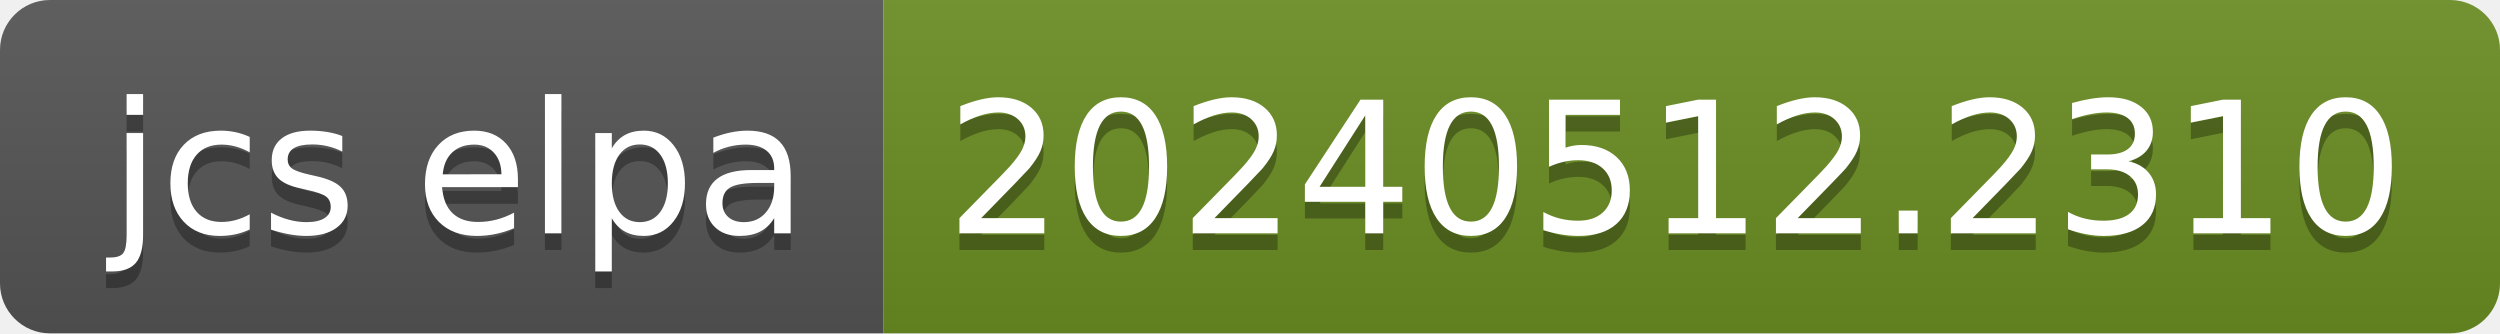
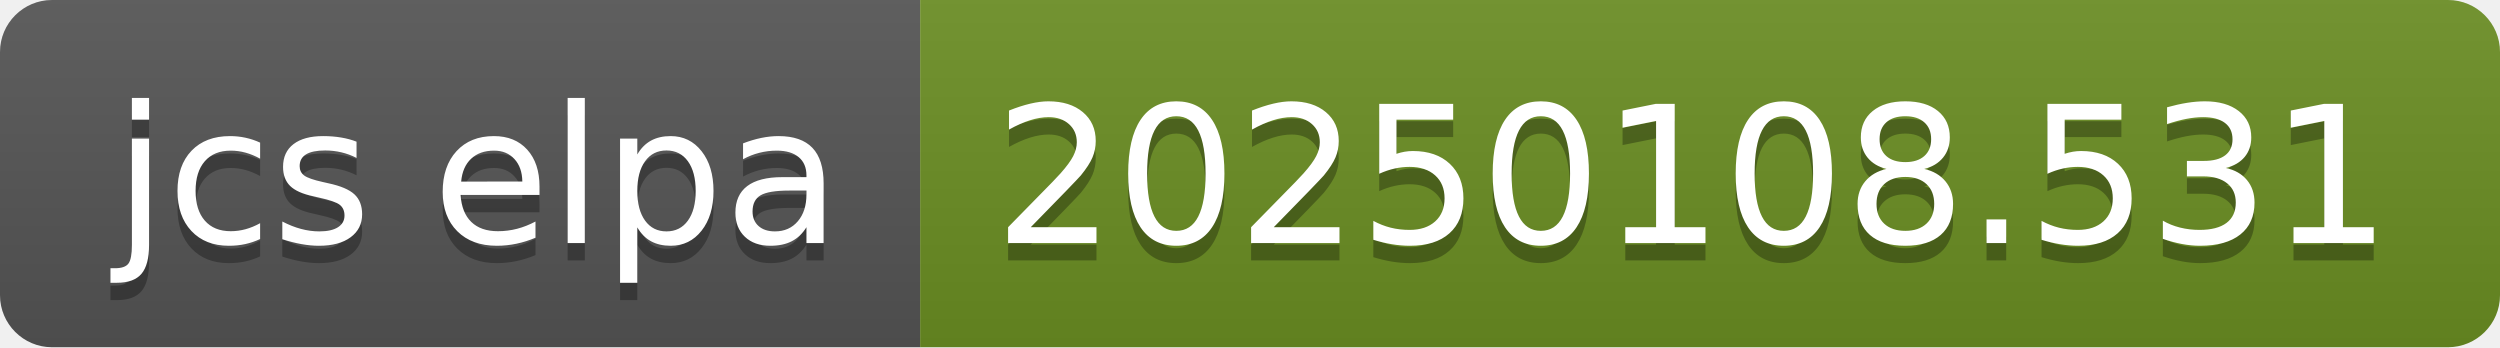
- <svg xmlns="http://www.w3.org/2000/svg" width="150" height="20" role="img" aria-label="jcs elpa: 20240512.2310">
+ <svg xmlns="http://www.w3.org/2000/svg" width="144" height="20" role="img" aria-label="jcs elpa: 20250108.531">
  <linearGradient id="s" x2="0" y2="100%">
    <stop offset="0" stop-color="#bbb" stop-opacity=".1" />
    <stop offset="1" stop-opacity=".1" />
  </linearGradient>
  <clipPath id="r">
-     <rect width="150" height="20" rx="3" fill="#fff" />
+     <rect width="144" height="20" rx="3" fill="#fff" />
  </clipPath>
  <g clip-path="url(#r)">
    <rect width="53" height="20" fill="#555" />
-     <rect x="53" width="97" height="20" fill="#6b8e23" />
-     <rect width="150" height="20" fill="url(#s)" />
+     <rect x="53" width="91" height="20" fill="#6b8e23" />
+     <rect width="144" height="20" fill="url(#s)" />
  </g>
  <g fill="#fff" text-anchor="middle" font-family="Verdana,Geneva,DejaVu Sans,sans-serif" text-rendering="geometricPrecision" font-size="110">
    <text aria-hidden="true" x="275" y="150" fill="#010101" fill-opacity=".3" transform="scale(.1)" textLength="430">jcs elpa</text>
    <text x="275" y="140" transform="scale(.1)" fill="#fff" textLength="430">jcs elpa</text>
-     <text aria-hidden="true" x="1005" y="150" fill="#010101" fill-opacity=".3" transform="scale(.1)" textLength="870">20240512.2310</text>
-     <text x="1005" y="140" transform="scale(.1)" fill="#fff" textLength="870">20240512.2310</text>
+     <text aria-hidden="true" x="975" y="150" fill="#010101" fill-opacity=".3" transform="scale(.1)" textLength="810">20250108.531</text>
+     <text x="975" y="140" transform="scale(.1)" fill="#fff" textLength="810">20250108.531</text>
  </g>
</svg>
